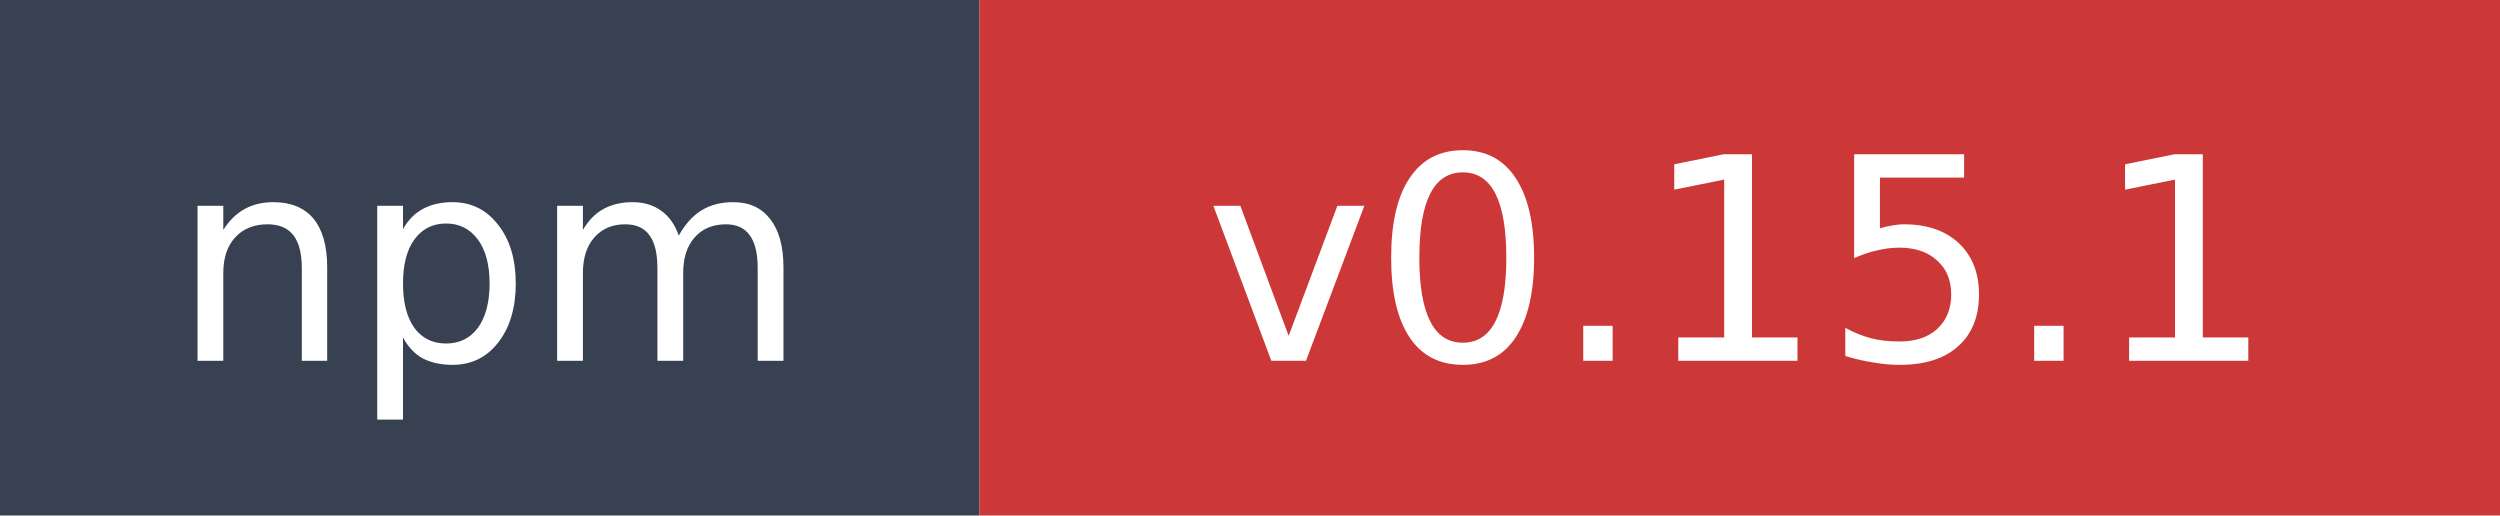
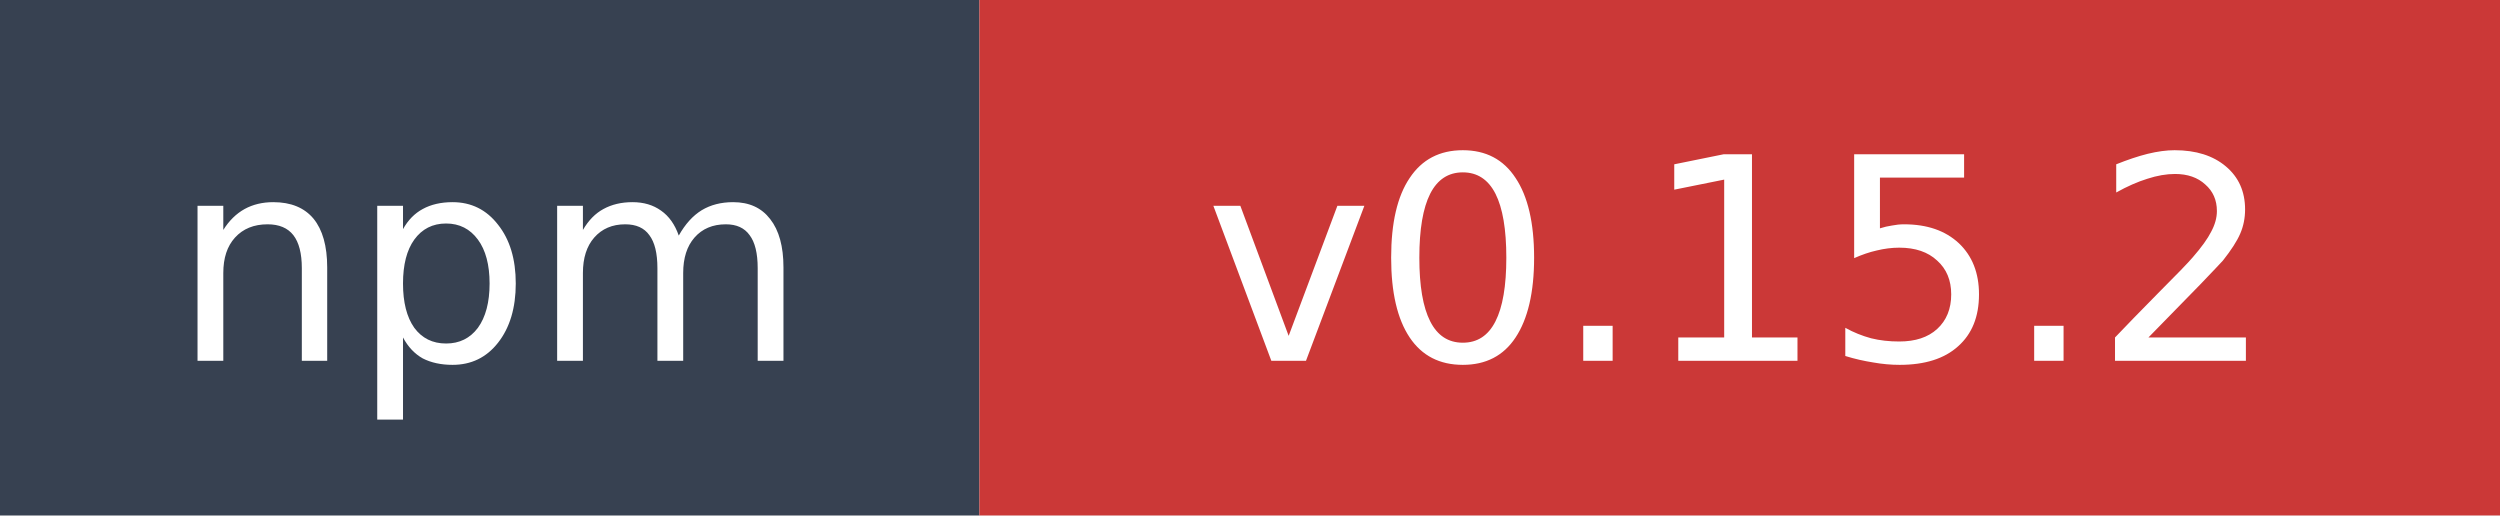
- <svg xmlns="http://www.w3.org/2000/svg" width="97" height="20" role="img" aria-label="npm: v0.15.1">
+ <svg xmlns="http://www.w3.org/2000/svg" width="97" height="20" role="img" aria-label="npm: v0.15.2">
  <rect width="38" height="20" fill="#374151" />
  <rect x="38" width="59" height="20" fill="#cb3837" />
  <text x="19" y="14" fill="#ffffff" font-family="Verdana,Geneva,DejaVu Sans,sans-serif" font-size="11" text-anchor="middle">npm</text>
-   <text x="67.5" y="14" fill="#ffffff" font-family="Verdana,Geneva,DejaVu Sans,sans-serif" font-size="11" text-anchor="middle">v0.15.1</text>
+   <text x="67.5" y="14" fill="#ffffff" font-family="Verdana,Geneva,DejaVu Sans,sans-serif" font-size="11" text-anchor="middle">v0.15.2</text>
</svg>
